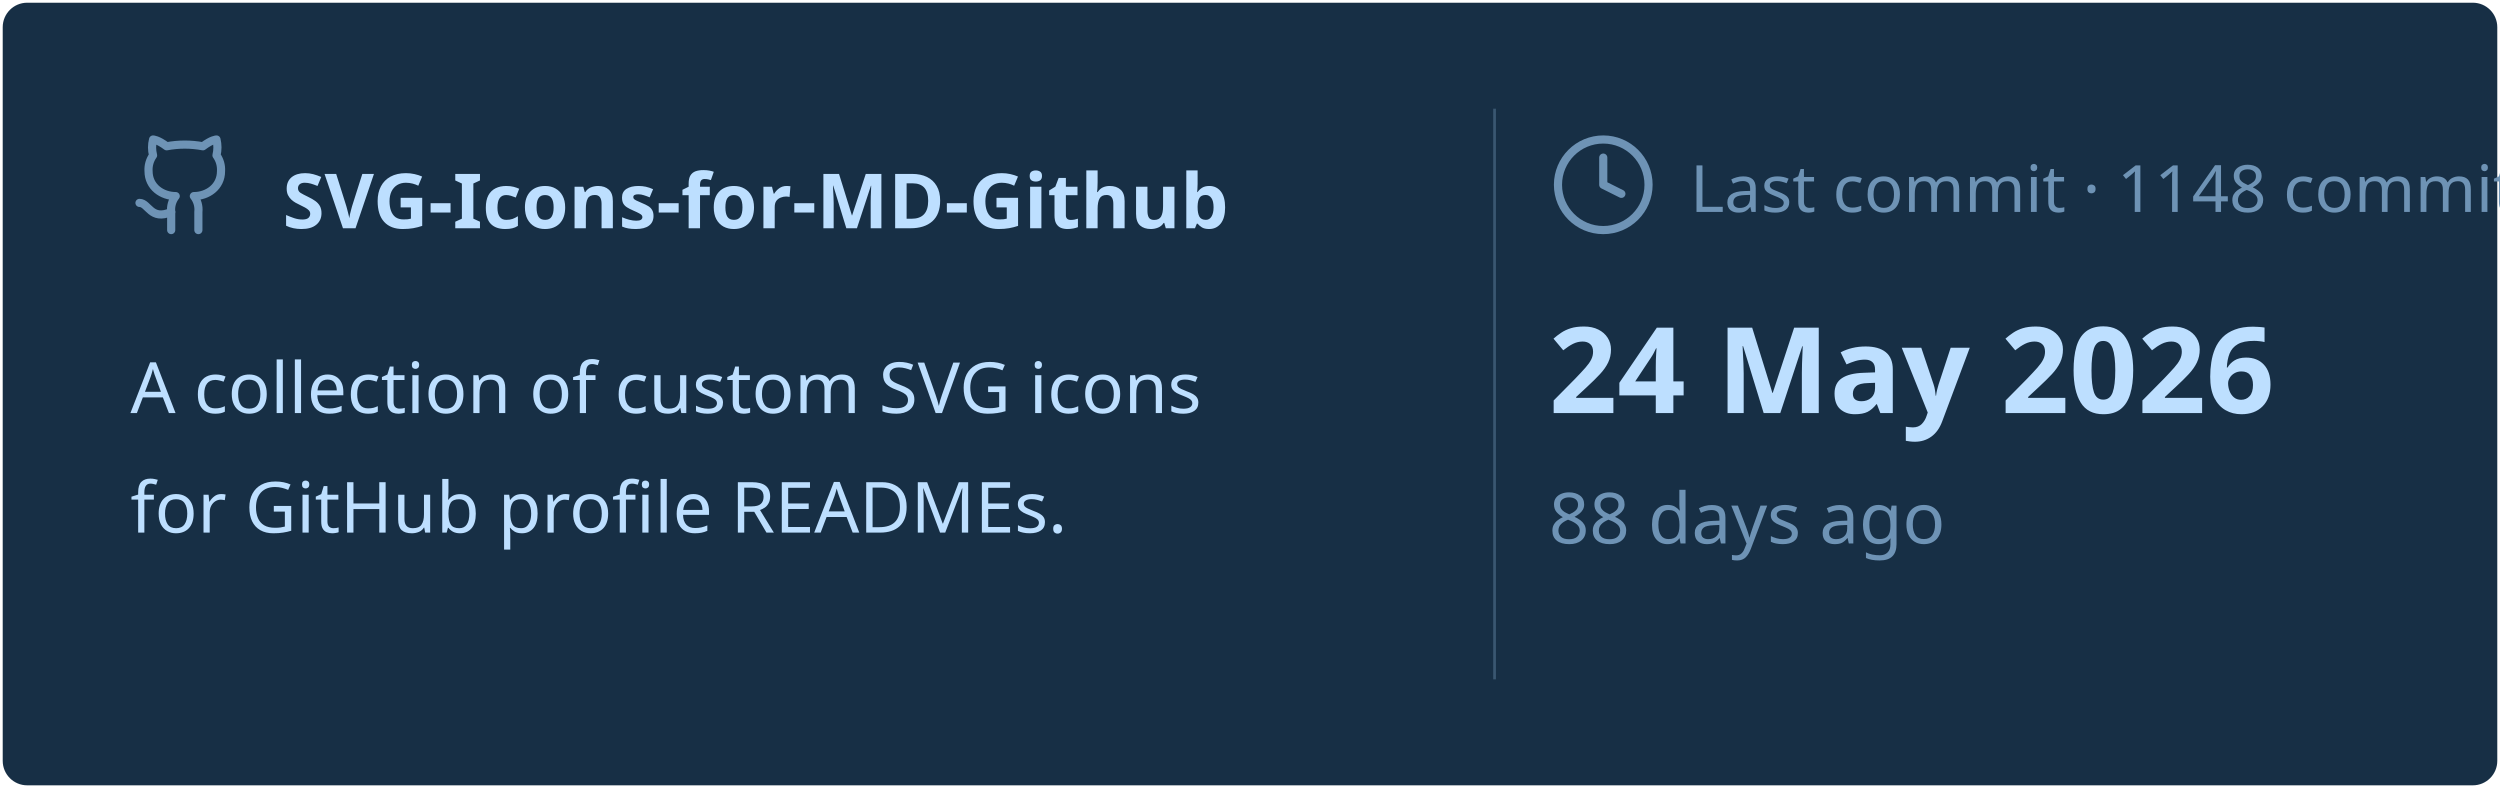
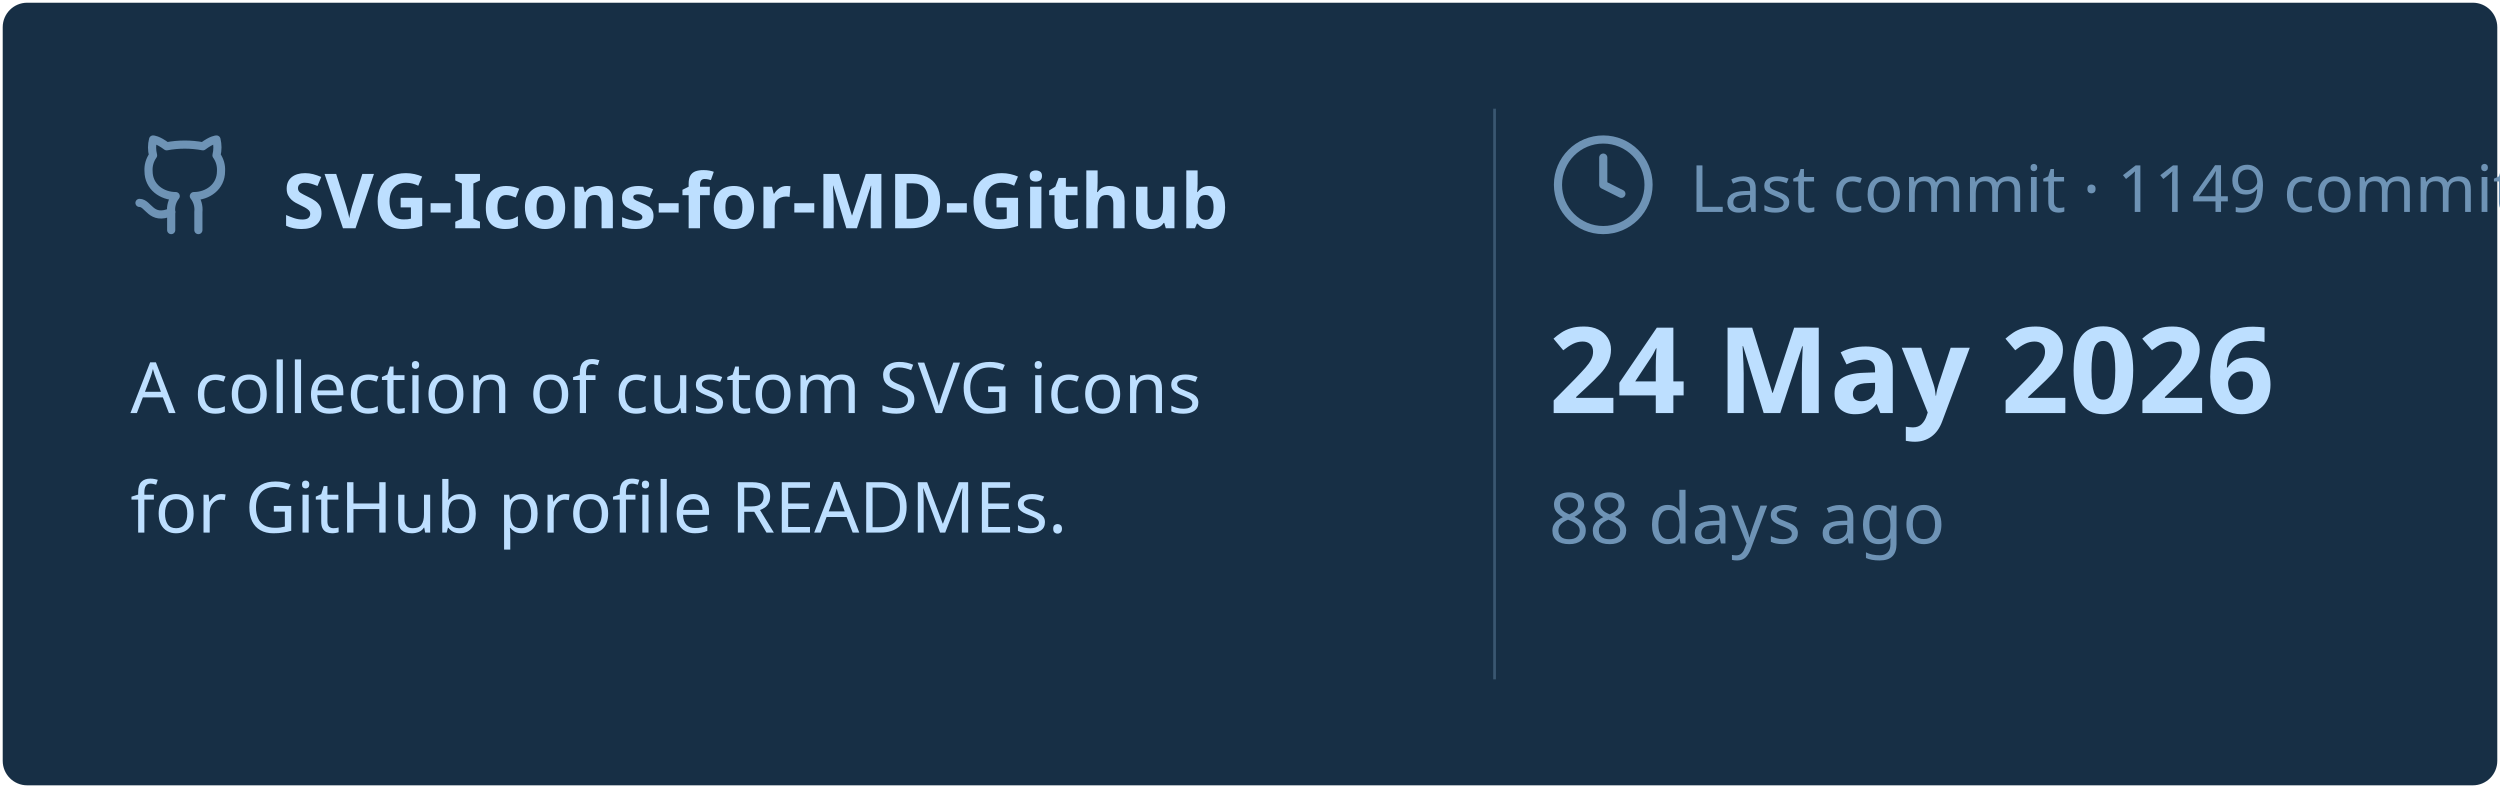
<svg xmlns="http://www.w3.org/2000/svg" viewBox="0 0 460 145" width="460px" height="145px">
  <rect stroke="#000000" stroke-opacity="0" fill="#172F45" rx="4.5" x="0.5" y="0.5" width="459" height="144" />
  <g transform="translate(24, 42)">
    <svg x="0" y="-18" width="20" height="20" viewBox="0 0 24 24" fill="none" stroke="#6E93B5" stroke-width="1.8" stroke-linecap="round" stroke-linejoin="round">
      <path d="M15 22v-4a4.8 4.8 0 0 0-1-3.5c3 0 6-2 6-5.5.08-1.25-.27-2.48-1-3.5.28-1.15.28-2.35 0-3.5 0 0-1 0-3 1.5-2.64-.5-5.36-.5-8 0C6 2 5 2 5 2c-.3 1.15-.3 2.35 0 3.5A5.403 5.403 0 0 0 4 9c0 3.5 3 5.5 6 5.5-.39.49-.68 1.05-.85 1.65-.17.6-.22 1.23-.15 1.85v4" />
      <path d="M9 18c-4.51 2-5-2-7-2" />
    </svg>
    <text x="28" y="0" font-family="&quot;Segoe UI&quot;, Ubuntu, sans-serif" font-size="14" font-weight="700" fill="#BDDFFF">SVG-Icons-for-MD-Github</text>
  </g>
  <text x="24" y="76" font-family="&quot;Segoe UI&quot;, Ubuntu, sans-serif" font-size="13" font-weight="400" fill="#BDDFFF">A collection of custom SVG icons</text>
  <text x="24" y="98" font-family="&quot;Segoe UI&quot;, Ubuntu, sans-serif" font-size="13" font-weight="400" fill="#BDDFFF">for GitHub profile READMEs.</text>
  <line x1="275" y1="20" x2="275" y2="125" stroke="#6E93B5" stroke-width="0.5" stroke-opacity="0.4" />
  <svg x="285" y="24" width="20" height="20" viewBox="0 0 24 24" fill="none" stroke="#6E93B5" stroke-width="1.8" stroke-linecap="round" stroke-linejoin="round">
    <circle cx="12" cy="12" r="10" />
    <polyline points="12 6 12 12 16 14" />
  </svg>
-   <text x="311" y="39" font-family="&quot;Segoe UI&quot;, Ubuntu, sans-serif" font-size="12" font-weight="400" fill="#6E93B5">Last commit · 1148 commits</text>
+   <text x="311" y="39" font-family="&quot;Segoe UI&quot;, Ubuntu, sans-serif" font-size="12" font-weight="400" fill="#6E93B5">Last commit · 1149 commits</text>
  <text x="285" y="76" font-family="&quot;Segoe UI&quot;, Ubuntu, sans-serif" font-size="22" font-weight="700" fill="#BDDFFF">24 May 2026</text>
  <text x="285" y="100" font-family="&quot;Segoe UI&quot;, Ubuntu, sans-serif" font-size="13" font-weight="400" fill="#6E93B5">88 days ago</text>
</svg>
